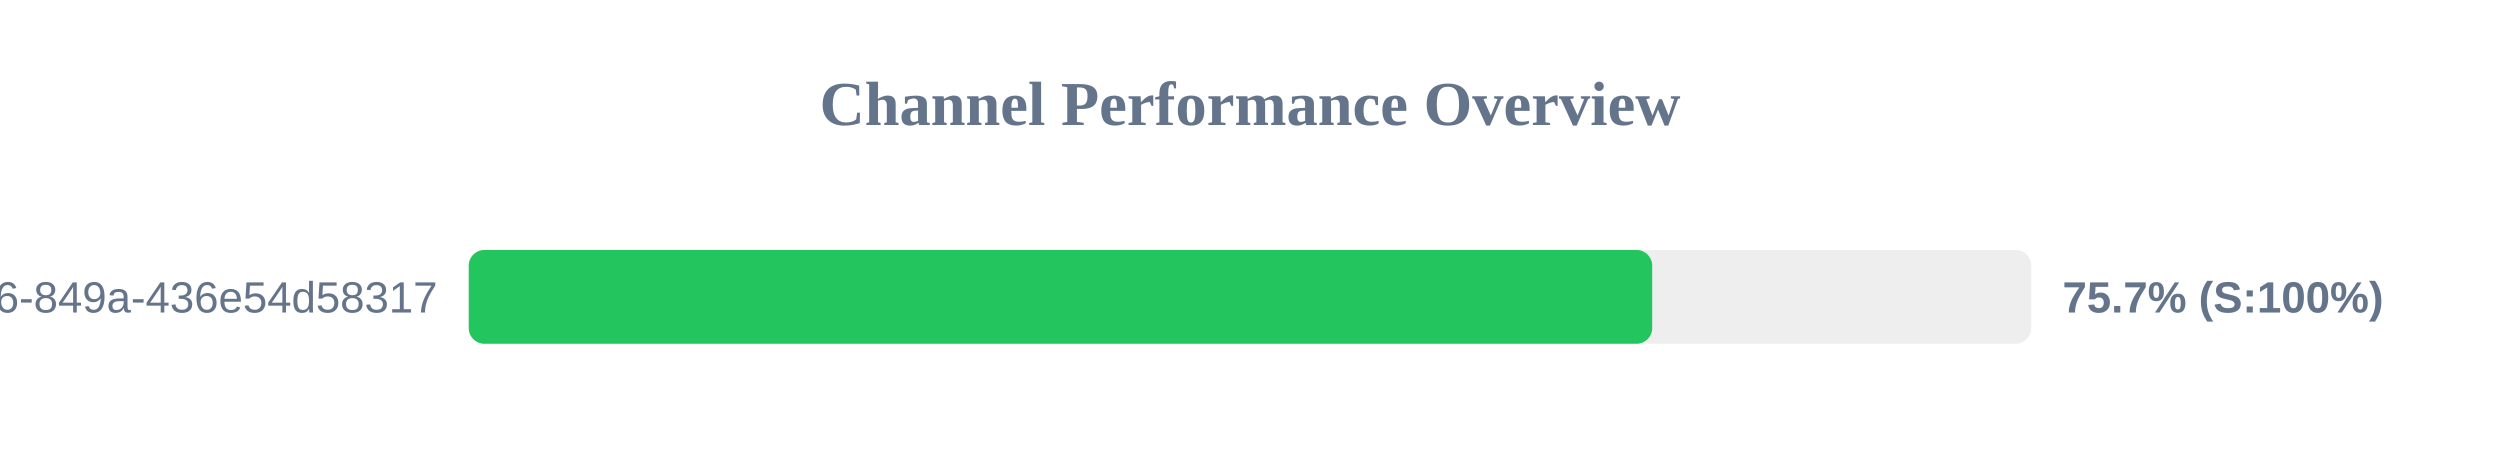
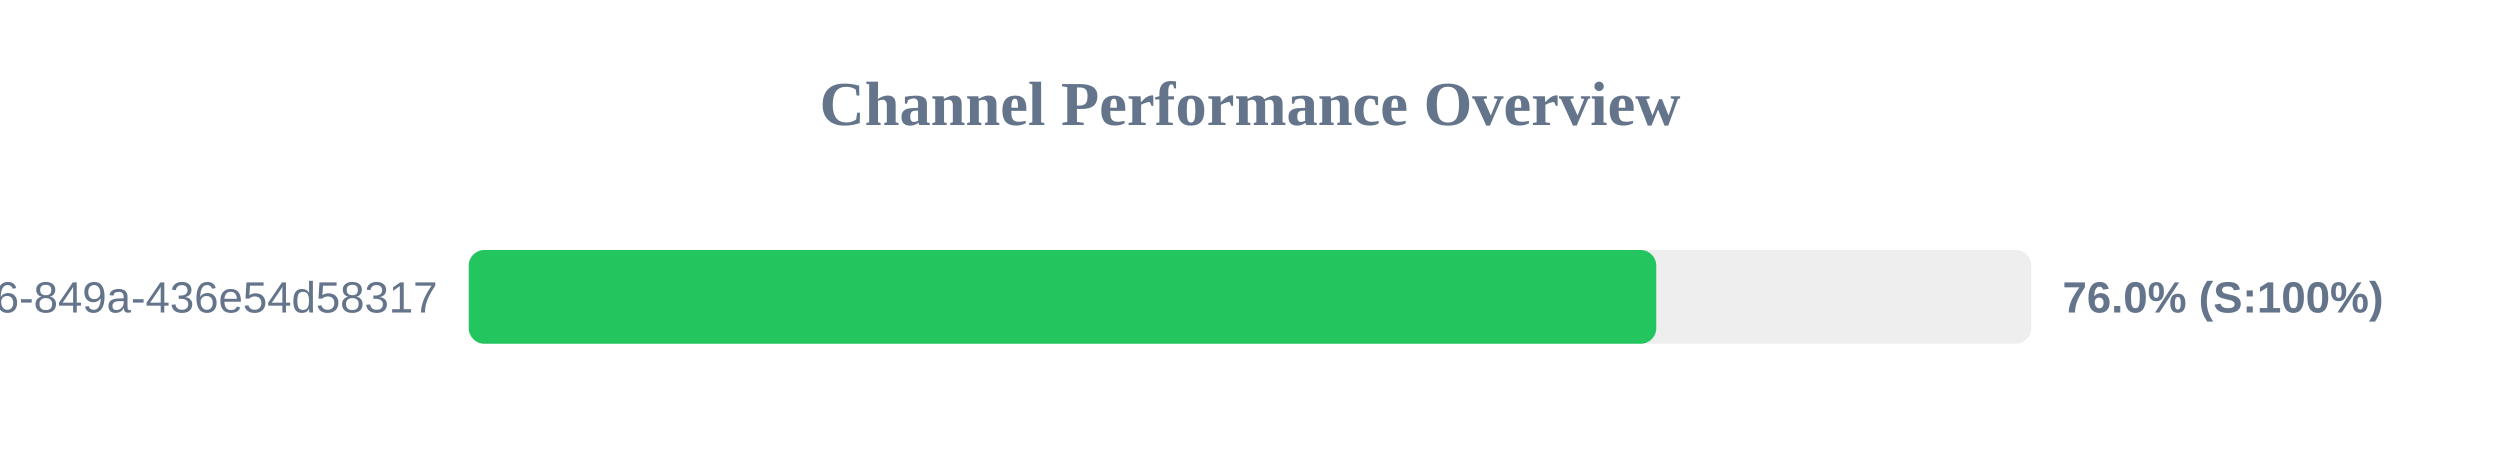
<svg xmlns="http://www.w3.org/2000/svg" width="800" height="150" version="1.1">
  <style>
        .row { font: 14px Arial; fill: #64748b; }
        .score { font: bold 14px Arial; fill: #64748b; }
    </style>
  <text x="400" y="40" text-anchor="middle" font-size="20px" font-weight="bold" fill="#64748b">Channel Performance Overview</text>
  <rect x="150" y="80" width="500" height="30" fill="#eee" rx="5" />
-   <rect x="150" y="80" width="378.7" height="30" fill="#22c55e" rx="5" />
+   <rect x="150" y="80" width="380.0" height="30" fill="#22c55e" rx="5" />
  <text x="140" y="100" text-anchor="end" class="row">?uuid=29fbd51f-03c8-4d76-849a-436e54d58317</text>
-   <text x="660" y="100" text-anchor="start" class="score">75.7% (S:100%)</text>
+   <text x="660" y="100" text-anchor="start" class="score">76.0% (S:100%)</text>
</svg>
